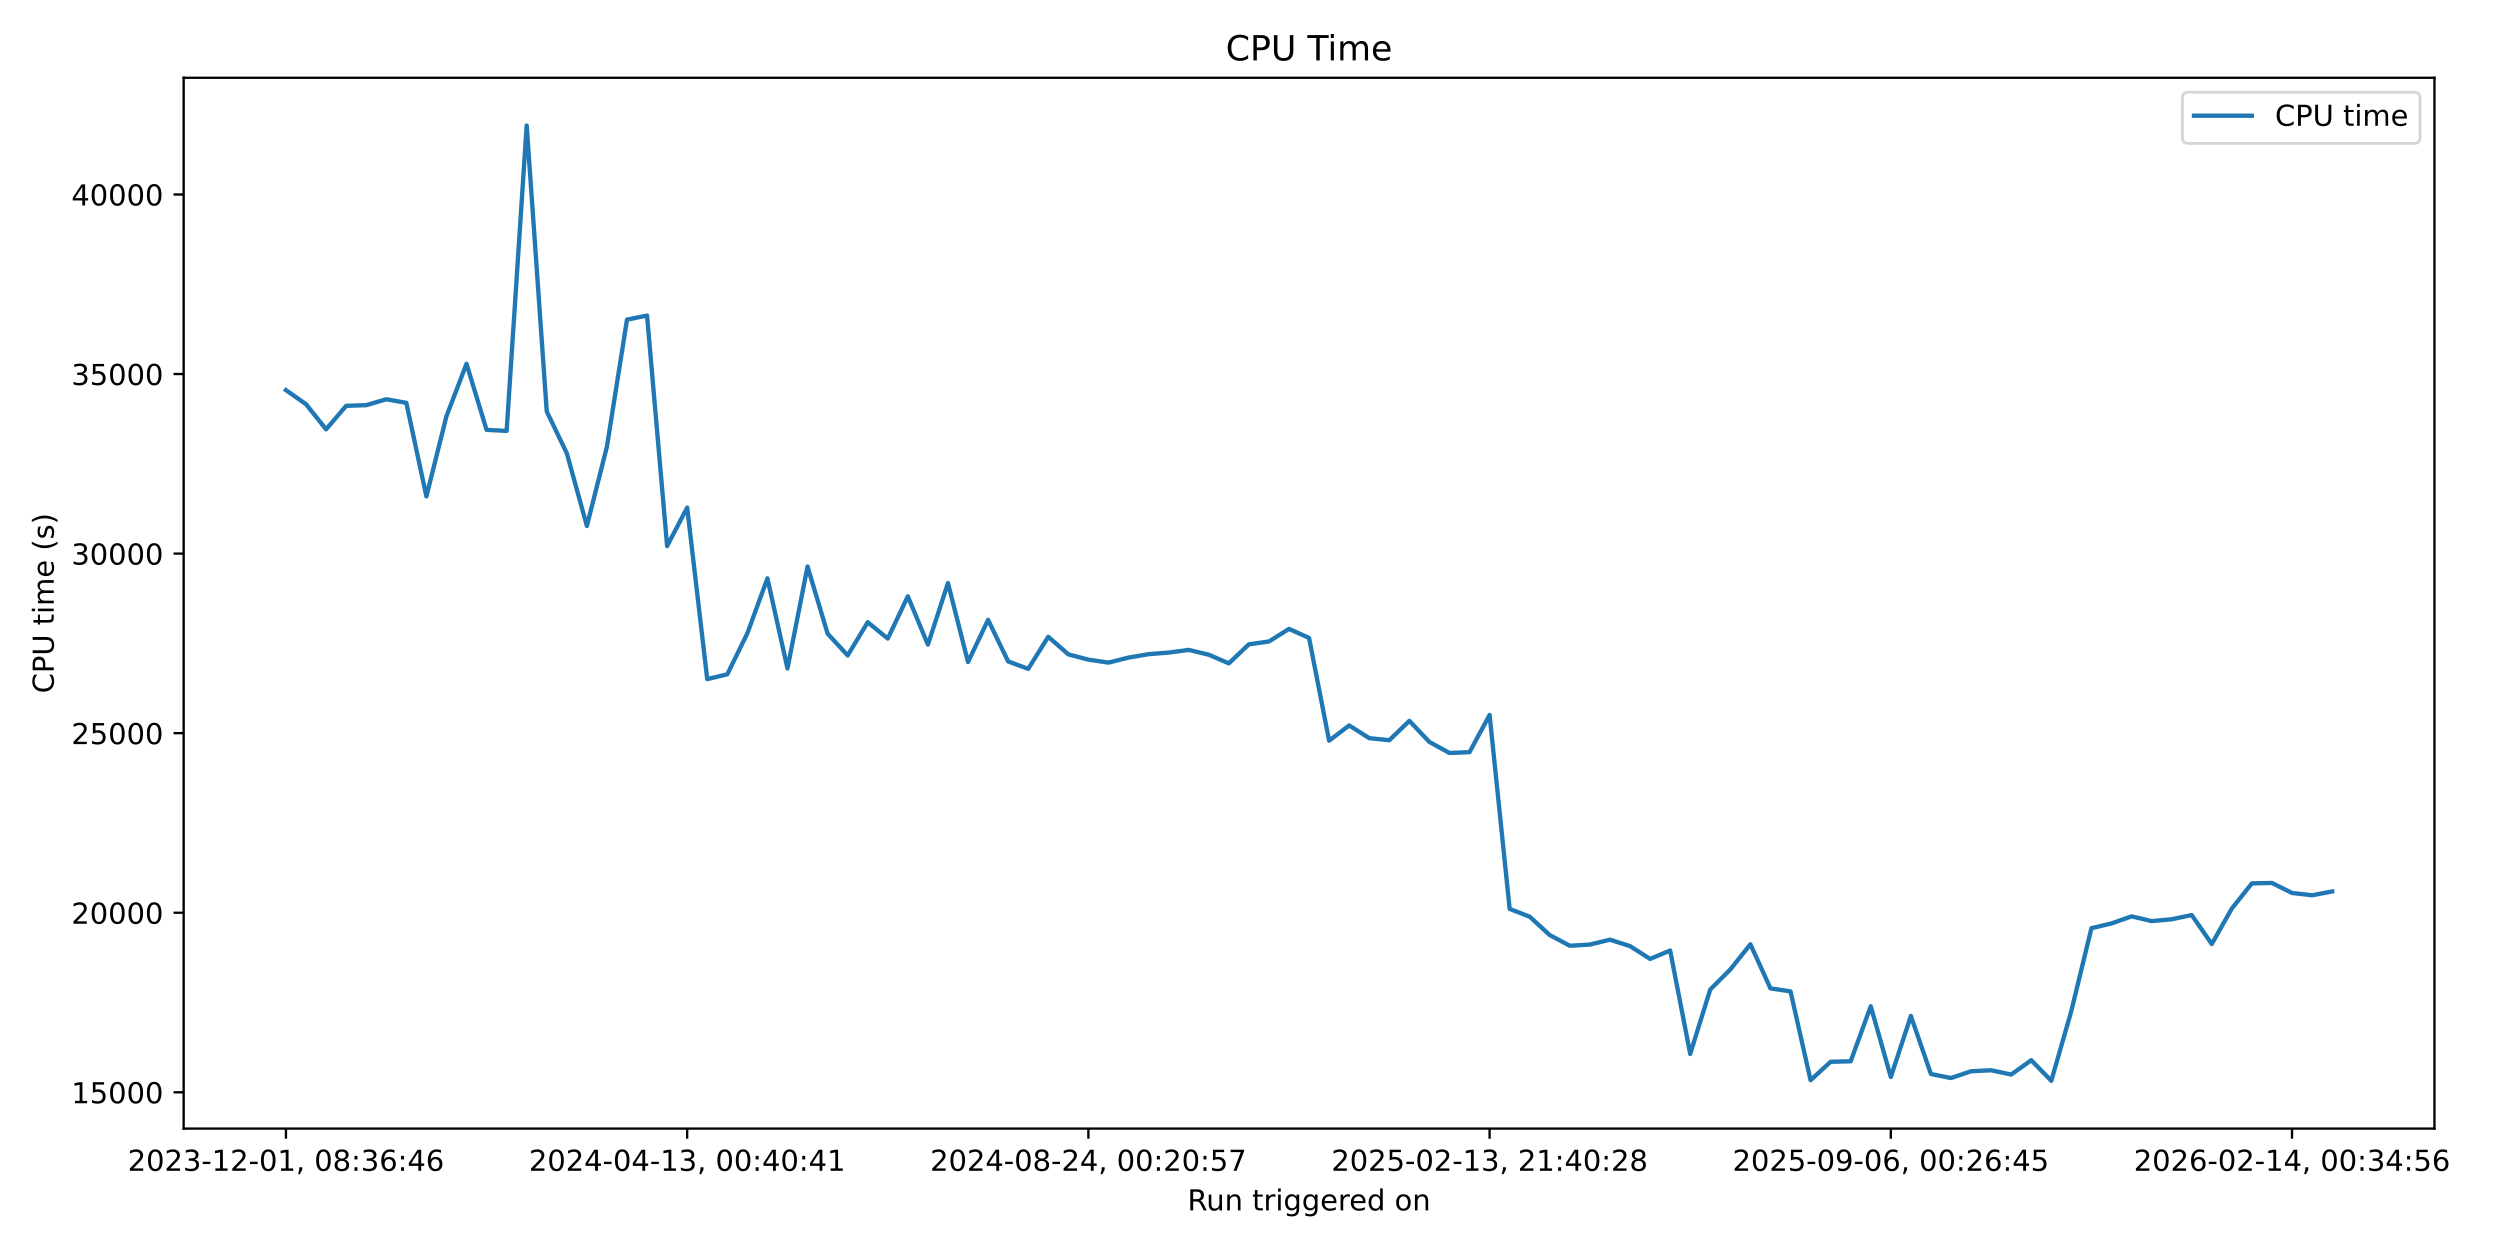
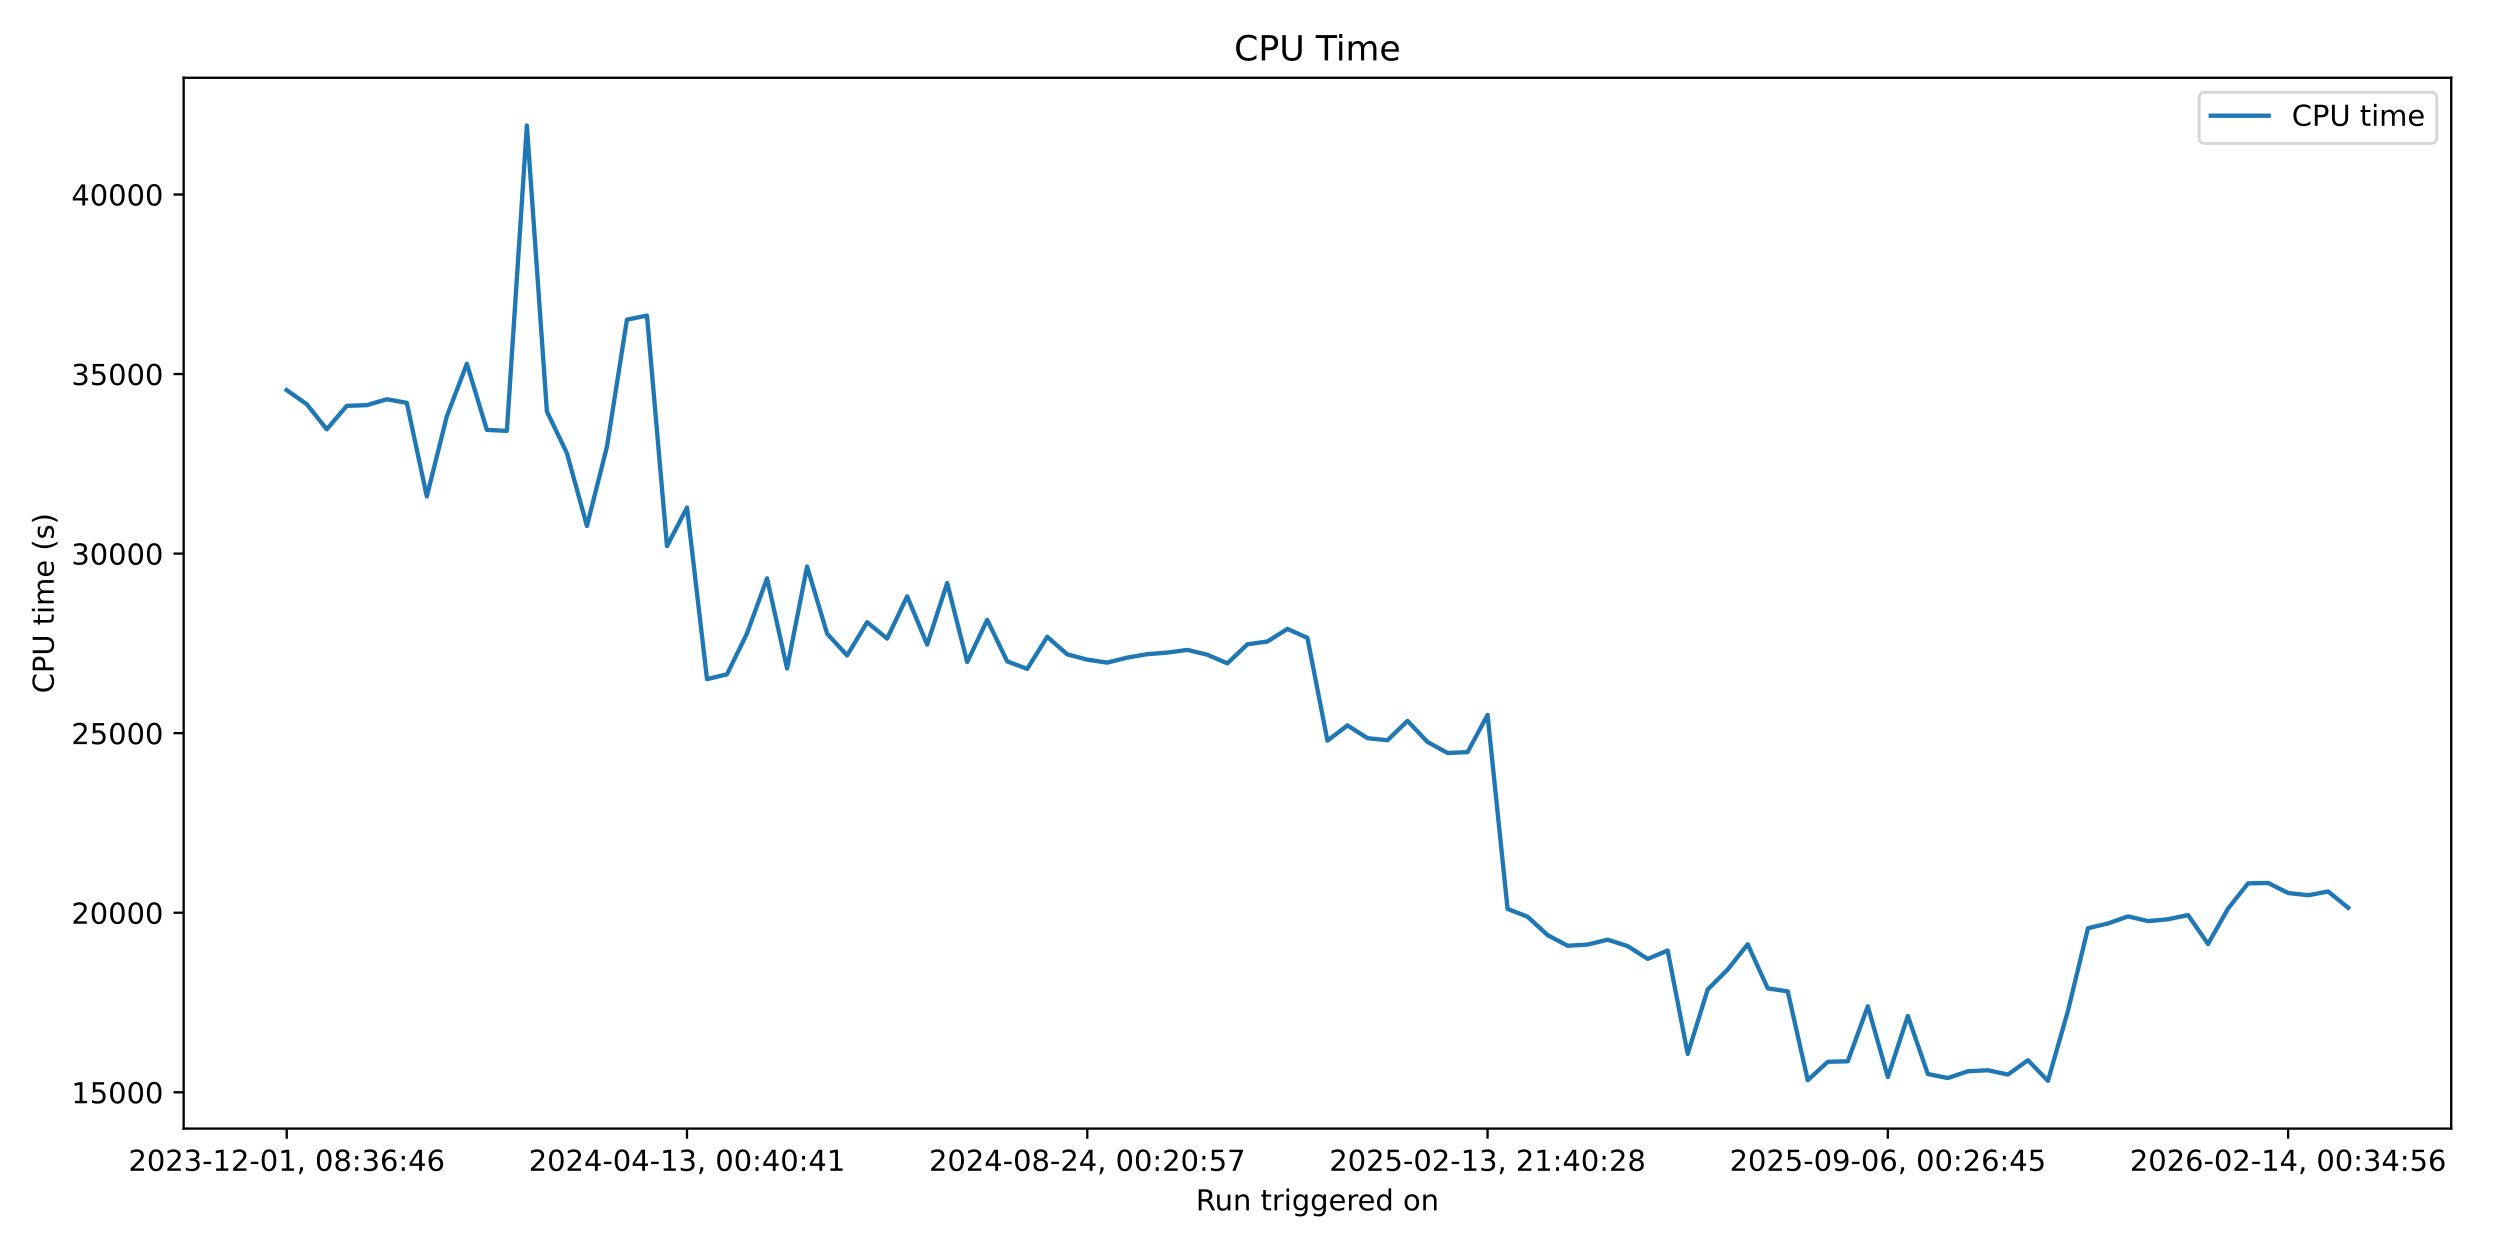
<svg xmlns="http://www.w3.org/2000/svg" xmlns:xlink="http://www.w3.org/1999/xlink" width="864pt" height="432pt" viewBox="0 0 864 432" version="1.1">
  <defs>
    <style type="text/css">*{stroke-linejoin: round; stroke-linecap: butt}</style>
  </defs>
  <g id="figure_1">
    <g id="patch_1">
      <path d="M 0 432  L 864 432  L 864 0  L 0 0  z " style="fill: #ffffff" />
    </g>
    <g id="axes_1">
      <g id="patch_2">
-         <path d="M 63.47 390.04  L 841.347 390.04  L 841.347 26.88  L 63.47 26.88  z " style="fill: #ffffff" />
+         <path d="M 63.47 390.04  L 847.141 390.04  L 847.141 26.88  L 63.47 26.88  z " style="fill: #ffffff" />
      </g>
      <g id="matplotlib.axis_1">
        <g id="xtick_1">
          <g id="line2d_1">
            <defs>
-               <path id="m82363aaa06" d="M 0 0  L 0 3.5  " style="stroke: #000000; stroke-width: 0.8" />
+               <path id="m4ea65f5bb1" d="M 0 0  L 0 3.5  " style="stroke: #000000; stroke-width: 0.8" />
            </defs>
            <g>
-               <use xlink:href="#m82363aaa06" x="98.828" y="390.04" style="stroke: #000000; stroke-width: 0.8" />
+               <use xlink:href="#m4ea65f5bb1" x="99.091" y="390.04" style="stroke: #000000; stroke-width: 0.8" />
            </g>
          </g>
          <g id="text_1">
-             <g transform="translate(44.13587 404.6384) scale(0.1 -0.1)">
+             <g transform="translate(44.39923 404.6384) scale(0.1 -0.1)">
              <defs>
                <path id="DejaVuSans-32" d="M 1228 531  L 3431 531  L 3431 0  L 469 0  L 469 531  Q 828 903 1448 1529  Q 2069 2156 2228 2338  Q 2531 2678 2651 2914  Q 2772 3150 2772 3378  Q 2772 3750 2511 3984  Q 2250 4219 1831 4219  Q 1534 4219 1204 4116  Q 875 4013 500 3803  L 500 4441  Q 881 4594 1212 4672  Q 1544 4750 1819 4750  Q 2544 4750 2975 4387  Q 3406 4025 3406 3419  Q 3406 3131 3298 2873  Q 3191 2616 2906 2266  Q 2828 2175 2409 1742  Q 1991 1309 1228 531  z " transform="scale(0.015625)" />
                <path id="DejaVuSans-30" d="M 2034 4250  Q 1547 4250 1301 3770  Q 1056 3291 1056 2328  Q 1056 1369 1301 889  Q 1547 409 2034 409  Q 2525 409 2770 889  Q 3016 1369 3016 2328  Q 3016 3291 2770 3770  Q 2525 4250 2034 4250  z M 2034 4750  Q 2819 4750 3233 4129  Q 3647 3509 3647 2328  Q 3647 1150 3233 529  Q 2819 -91 2034 -91  Q 1250 -91 836 529  Q 422 1150 422 2328  Q 422 3509 836 4129  Q 1250 4750 2034 4750  z " transform="scale(0.015625)" />
                <path id="DejaVuSans-33" d="M 2597 2516  Q 3050 2419 3304 2112  Q 3559 1806 3559 1356  Q 3559 666 3084 287  Q 2609 -91 1734 -91  Q 1441 -91 1130 -33  Q 819 25 488 141  L 488 750  Q 750 597 1062 519  Q 1375 441 1716 441  Q 2309 441 2620 675  Q 2931 909 2931 1356  Q 2931 1769 2642 2001  Q 2353 2234 1838 2234  L 1294 2234  L 1294 2753  L 1863 2753  Q 2328 2753 2575 2939  Q 2822 3125 2822 3475  Q 2822 3834 2567 4026  Q 2313 4219 1838 4219  Q 1578 4219 1281 4162  Q 984 4106 628 3988  L 628 4550  Q 988 4650 1302 4700  Q 1616 4750 1894 4750  Q 2613 4750 3031 4423  Q 3450 4097 3450 3541  Q 3450 3153 3228 2886  Q 3006 2619 2597 2516  z " transform="scale(0.015625)" />
                <path id="DejaVuSans-2d" d="M 313 2009  L 1997 2009  L 1997 1497  L 313 1497  L 313 2009  z " transform="scale(0.015625)" />
                <path id="DejaVuSans-31" d="M 794 531  L 1825 531  L 1825 4091  L 703 3866  L 703 4441  L 1819 4666  L 2450 4666  L 2450 531  L 3481 531  L 3481 0  L 794 0  L 794 531  z " transform="scale(0.015625)" />
                <path id="DejaVuSans-2c" d="M 750 794  L 1409 794  L 1409 256  L 897 -744  L 494 -744  L 750 256  L 750 794  z " transform="scale(0.015625)" />
                <path id="DejaVuSans-20" transform="scale(0.015625)" />
                <path id="DejaVuSans-38" d="M 2034 2216  Q 1584 2216 1326 1975  Q 1069 1734 1069 1313  Q 1069 891 1326 650  Q 1584 409 2034 409  Q 2484 409 2743 651  Q 3003 894 3003 1313  Q 3003 1734 2745 1975  Q 2488 2216 2034 2216  z M 1403 2484  Q 997 2584 770 2862  Q 544 3141 544 3541  Q 544 4100 942 4425  Q 1341 4750 2034 4750  Q 2731 4750 3128 4425  Q 3525 4100 3525 3541  Q 3525 3141 3298 2862  Q 3072 2584 2669 2484  Q 3125 2378 3379 2068  Q 3634 1759 3634 1313  Q 3634 634 3220 271  Q 2806 -91 2034 -91  Q 1263 -91 848 271  Q 434 634 434 1313  Q 434 1759 690 2068  Q 947 2378 1403 2484  z M 1172 3481  Q 1172 3119 1398 2916  Q 1625 2713 2034 2713  Q 2441 2713 2670 2916  Q 2900 3119 2900 3481  Q 2900 3844 2670 4047  Q 2441 4250 2034 4250  Q 1625 4250 1398 4047  Q 1172 3844 1172 3481  z " transform="scale(0.015625)" />
                <path id="DejaVuSans-3a" d="M 750 794  L 1409 794  L 1409 0  L 750 0  L 750 794  z M 750 3309  L 1409 3309  L 1409 2516  L 750 2516  L 750 3309  z " transform="scale(0.015625)" />
                <path id="DejaVuSans-36" d="M 2113 2584  Q 1688 2584 1439 2293  Q 1191 2003 1191 1497  Q 1191 994 1439 701  Q 1688 409 2113 409  Q 2538 409 2786 701  Q 3034 994 3034 1497  Q 3034 2003 2786 2293  Q 2538 2584 2113 2584  z M 3366 4563  L 3366 3988  Q 3128 4100 2886 4159  Q 2644 4219 2406 4219  Q 1781 4219 1451 3797  Q 1122 3375 1075 2522  Q 1259 2794 1537 2939  Q 1816 3084 2150 3084  Q 2853 3084 3261 2657  Q 3669 2231 3669 1497  Q 3669 778 3244 343  Q 2819 -91 2113 -91  Q 1303 -91 875 529  Q 447 1150 447 2328  Q 447 3434 972 4092  Q 1497 4750 2381 4750  Q 2619 4750 2861 4703  Q 3103 4656 3366 4563  z " transform="scale(0.015625)" />
                <path id="DejaVuSans-34" d="M 2419 4116  L 825 1625  L 2419 1625  L 2419 4116  z M 2253 4666  L 3047 4666  L 3047 1625  L 3713 1625  L 3713 1100  L 3047 1100  L 3047 0  L 2419 0  L 2419 1100  L 313 1100  L 313 1709  L 2253 4666  z " transform="scale(0.015625)" />
              </defs>
              <use xlink:href="#DejaVuSans-32" />
              <use xlink:href="#DejaVuSans-30" transform="translate(63.62305 0)" />
              <use xlink:href="#DejaVuSans-32" transform="translate(127.2461 0)" />
              <use xlink:href="#DejaVuSans-33" transform="translate(190.8691 0)" />
              <use xlink:href="#DejaVuSans-2d" transform="translate(254.4922 0)" />
              <use xlink:href="#DejaVuSans-31" transform="translate(290.5762 0)" />
              <use xlink:href="#DejaVuSans-32" transform="translate(354.1992 0)" />
              <use xlink:href="#DejaVuSans-2d" transform="translate(417.8223 0)" />
              <use xlink:href="#DejaVuSans-30" transform="translate(453.9062 0)" />
              <use xlink:href="#DejaVuSans-31" transform="translate(517.5293 0)" />
              <use xlink:href="#DejaVuSans-2c" transform="translate(581.1523 0)" />
              <use xlink:href="#DejaVuSans-20" transform="translate(612.9395 0)" />
              <use xlink:href="#DejaVuSans-30" transform="translate(644.7266 0)" />
              <use xlink:href="#DejaVuSans-38" transform="translate(708.3496 0)" />
              <use xlink:href="#DejaVuSans-3a" transform="translate(771.9727 0)" />
              <use xlink:href="#DejaVuSans-33" transform="translate(805.6641 0)" />
              <use xlink:href="#DejaVuSans-36" transform="translate(869.2871 0)" />
              <use xlink:href="#DejaVuSans-3a" transform="translate(932.9102 0)" />
              <use xlink:href="#DejaVuSans-34" transform="translate(966.6016 0)" />
              <use xlink:href="#DejaVuSans-36" transform="translate(1030.225 0)" />
            </g>
          </g>
        </g>
        <g id="xtick_2">
          <g id="line2d_2">
            <g>
-               <use xlink:href="#m82363aaa06" x="237.487" y="390.04" style="stroke: #000000; stroke-width: 0.8" />
+               <use xlink:href="#m4ea65f5bb1" x="237.427" y="390.04" style="stroke: #000000; stroke-width: 0.8" />
            </g>
          </g>
          <g id="text_2">
-             <g transform="translate(182.7949 404.6384) scale(0.1 -0.1)">
+             <g transform="translate(182.7349 404.6384) scale(0.1 -0.1)">
              <use xlink:href="#DejaVuSans-32" />
              <use xlink:href="#DejaVuSans-30" transform="translate(63.62305 0)" />
              <use xlink:href="#DejaVuSans-32" transform="translate(127.2461 0)" />
              <use xlink:href="#DejaVuSans-34" transform="translate(190.8691 0)" />
              <use xlink:href="#DejaVuSans-2d" transform="translate(254.4922 0)" />
              <use xlink:href="#DejaVuSans-30" transform="translate(290.5762 0)" />
              <use xlink:href="#DejaVuSans-34" transform="translate(354.1992 0)" />
              <use xlink:href="#DejaVuSans-2d" transform="translate(417.8223 0)" />
              <use xlink:href="#DejaVuSans-31" transform="translate(453.9062 0)" />
              <use xlink:href="#DejaVuSans-33" transform="translate(517.5293 0)" />
              <use xlink:href="#DejaVuSans-2c" transform="translate(581.1523 0)" />
              <use xlink:href="#DejaVuSans-20" transform="translate(612.9395 0)" />
              <use xlink:href="#DejaVuSans-30" transform="translate(644.7266 0)" />
              <use xlink:href="#DejaVuSans-30" transform="translate(708.3496 0)" />
              <use xlink:href="#DejaVuSans-3a" transform="translate(771.9727 0)" />
              <use xlink:href="#DejaVuSans-34" transform="translate(805.6641 0)" />
              <use xlink:href="#DejaVuSans-30" transform="translate(869.2871 0)" />
              <use xlink:href="#DejaVuSans-3a" transform="translate(932.9102 0)" />
              <use xlink:href="#DejaVuSans-34" transform="translate(966.6016 0)" />
              <use xlink:href="#DejaVuSans-31" transform="translate(1030.225 0)" />
            </g>
          </g>
        </g>
        <g id="xtick_3">
          <g id="line2d_3">
            <g>
-               <use xlink:href="#m82363aaa06" x="376.146" y="390.04" style="stroke: #000000; stroke-width: 0.8" />
+               <use xlink:href="#m4ea65f5bb1" x="375.763" y="390.04" style="stroke: #000000; stroke-width: 0.8" />
            </g>
          </g>
          <g id="text_3">
-             <g transform="translate(321.4539 404.6384) scale(0.1 -0.1)">
+             <g transform="translate(321.0705 404.6384) scale(0.1 -0.1)">
              <defs>
                <path id="DejaVuSans-35" d="M 691 4666  L 3169 4666  L 3169 4134  L 1269 4134  L 1269 2991  Q 1406 3038 1543 3061  Q 1681 3084 1819 3084  Q 2600 3084 3056 2656  Q 3513 2228 3513 1497  Q 3513 744 3044 326  Q 2575 -91 1722 -91  Q 1428 -91 1123 -41  Q 819 9 494 109  L 494 744  Q 775 591 1075 516  Q 1375 441 1709 441  Q 2250 441 2565 725  Q 2881 1009 2881 1497  Q 2881 1984 2565 2268  Q 2250 2553 1709 2553  Q 1456 2553 1204 2497  Q 953 2441 691 2322  L 691 4666  z " transform="scale(0.015625)" />
                <path id="DejaVuSans-37" d="M 525 4666  L 3525 4666  L 3525 4397  L 1831 0  L 1172 0  L 2766 4134  L 525 4134  L 525 4666  z " transform="scale(0.015625)" />
              </defs>
              <use xlink:href="#DejaVuSans-32" />
              <use xlink:href="#DejaVuSans-30" transform="translate(63.62305 0)" />
              <use xlink:href="#DejaVuSans-32" transform="translate(127.2461 0)" />
              <use xlink:href="#DejaVuSans-34" transform="translate(190.8691 0)" />
              <use xlink:href="#DejaVuSans-2d" transform="translate(254.4922 0)" />
              <use xlink:href="#DejaVuSans-30" transform="translate(290.5762 0)" />
              <use xlink:href="#DejaVuSans-38" transform="translate(354.1992 0)" />
              <use xlink:href="#DejaVuSans-2d" transform="translate(417.8223 0)" />
              <use xlink:href="#DejaVuSans-32" transform="translate(453.9062 0)" />
              <use xlink:href="#DejaVuSans-34" transform="translate(517.5293 0)" />
              <use xlink:href="#DejaVuSans-2c" transform="translate(581.1523 0)" />
              <use xlink:href="#DejaVuSans-20" transform="translate(612.9395 0)" />
              <use xlink:href="#DejaVuSans-30" transform="translate(644.7266 0)" />
              <use xlink:href="#DejaVuSans-30" transform="translate(708.3496 0)" />
              <use xlink:href="#DejaVuSans-3a" transform="translate(771.9727 0)" />
              <use xlink:href="#DejaVuSans-32" transform="translate(805.6641 0)" />
              <use xlink:href="#DejaVuSans-30" transform="translate(869.2871 0)" />
              <use xlink:href="#DejaVuSans-3a" transform="translate(932.9102 0)" />
              <use xlink:href="#DejaVuSans-35" transform="translate(966.6016 0)" />
              <use xlink:href="#DejaVuSans-37" transform="translate(1030.225 0)" />
            </g>
          </g>
        </g>
        <g id="xtick_4">
          <g id="line2d_4">
            <g>
-               <use xlink:href="#m82363aaa06" x="514.805" y="390.04" style="stroke: #000000; stroke-width: 0.8" />
+               <use xlink:href="#m4ea65f5bb1" x="514.098" y="390.04" style="stroke: #000000; stroke-width: 0.8" />
            </g>
          </g>
          <g id="text_4">
-             <g transform="translate(460.113 404.6384) scale(0.1 -0.1)">
+             <g transform="translate(459.4061 404.6384) scale(0.1 -0.1)">
              <use xlink:href="#DejaVuSans-32" />
              <use xlink:href="#DejaVuSans-30" transform="translate(63.62305 0)" />
              <use xlink:href="#DejaVuSans-32" transform="translate(127.2461 0)" />
              <use xlink:href="#DejaVuSans-35" transform="translate(190.8691 0)" />
              <use xlink:href="#DejaVuSans-2d" transform="translate(254.4922 0)" />
              <use xlink:href="#DejaVuSans-30" transform="translate(290.5762 0)" />
              <use xlink:href="#DejaVuSans-32" transform="translate(354.1992 0)" />
              <use xlink:href="#DejaVuSans-2d" transform="translate(417.8223 0)" />
              <use xlink:href="#DejaVuSans-31" transform="translate(453.9062 0)" />
              <use xlink:href="#DejaVuSans-33" transform="translate(517.5293 0)" />
              <use xlink:href="#DejaVuSans-2c" transform="translate(581.1523 0)" />
              <use xlink:href="#DejaVuSans-20" transform="translate(612.9395 0)" />
              <use xlink:href="#DejaVuSans-32" transform="translate(644.7266 0)" />
              <use xlink:href="#DejaVuSans-31" transform="translate(708.3496 0)" />
              <use xlink:href="#DejaVuSans-3a" transform="translate(771.9727 0)" />
              <use xlink:href="#DejaVuSans-34" transform="translate(805.6641 0)" />
              <use xlink:href="#DejaVuSans-30" transform="translate(869.2871 0)" />
              <use xlink:href="#DejaVuSans-3a" transform="translate(932.9102 0)" />
              <use xlink:href="#DejaVuSans-32" transform="translate(966.6016 0)" />
              <use xlink:href="#DejaVuSans-38" transform="translate(1030.225 0)" />
            </g>
          </g>
        </g>
        <g id="xtick_5">
          <g id="line2d_5">
            <g>
-               <use xlink:href="#m82363aaa06" x="653.464" y="390.04" style="stroke: #000000; stroke-width: 0.8" />
+               <use xlink:href="#m4ea65f5bb1" x="652.434" y="390.04" style="stroke: #000000; stroke-width: 0.8" />
            </g>
          </g>
          <g id="text_5">
-             <g transform="translate(598.772 404.6384) scale(0.1 -0.1)">
+             <g transform="translate(597.7417 404.6384) scale(0.1 -0.1)">
              <defs>
                <path id="DejaVuSans-39" d="M 703 97  L 703 672  Q 941 559 1184 500  Q 1428 441 1663 441  Q 2288 441 2617 861  Q 2947 1281 2994 2138  Q 2813 1869 2534 1725  Q 2256 1581 1919 1581  Q 1219 1581 811 2004  Q 403 2428 403 3163  Q 403 3881 828 4315  Q 1253 4750 1959 4750  Q 2769 4750 3195 4129  Q 3622 3509 3622 2328  Q 3622 1225 3098 567  Q 2575 -91 1691 -91  Q 1453 -91 1209 -44  Q 966 3 703 97  z M 1959 2075  Q 2384 2075 2632 2365  Q 2881 2656 2881 3163  Q 2881 3666 2632 3958  Q 2384 4250 1959 4250  Q 1534 4250 1286 3958  Q 1038 3666 1038 3163  Q 1038 2656 1286 2365  Q 1534 2075 1959 2075  z " transform="scale(0.015625)" />
              </defs>
              <use xlink:href="#DejaVuSans-32" />
              <use xlink:href="#DejaVuSans-30" transform="translate(63.62305 0)" />
              <use xlink:href="#DejaVuSans-32" transform="translate(127.2461 0)" />
              <use xlink:href="#DejaVuSans-35" transform="translate(190.8691 0)" />
              <use xlink:href="#DejaVuSans-2d" transform="translate(254.4922 0)" />
              <use xlink:href="#DejaVuSans-30" transform="translate(290.5762 0)" />
              <use xlink:href="#DejaVuSans-39" transform="translate(354.1992 0)" />
              <use xlink:href="#DejaVuSans-2d" transform="translate(417.8223 0)" />
              <use xlink:href="#DejaVuSans-30" transform="translate(453.9062 0)" />
              <use xlink:href="#DejaVuSans-36" transform="translate(517.5293 0)" />
              <use xlink:href="#DejaVuSans-2c" transform="translate(581.1523 0)" />
              <use xlink:href="#DejaVuSans-20" transform="translate(612.9395 0)" />
              <use xlink:href="#DejaVuSans-30" transform="translate(644.7266 0)" />
              <use xlink:href="#DejaVuSans-30" transform="translate(708.3496 0)" />
              <use xlink:href="#DejaVuSans-3a" transform="translate(771.9727 0)" />
              <use xlink:href="#DejaVuSans-32" transform="translate(805.6641 0)" />
              <use xlink:href="#DejaVuSans-36" transform="translate(869.2871 0)" />
              <use xlink:href="#DejaVuSans-3a" transform="translate(932.9102 0)" />
              <use xlink:href="#DejaVuSans-34" transform="translate(966.6016 0)" />
              <use xlink:href="#DejaVuSans-35" transform="translate(1030.225 0)" />
            </g>
          </g>
        </g>
        <g id="xtick_6">
          <g id="line2d_6">
            <g>
-               <use xlink:href="#m82363aaa06" x="792.123" y="390.04" style="stroke: #000000; stroke-width: 0.8" />
+               <use xlink:href="#m4ea65f5bb1" x="790.77" y="390.04" style="stroke: #000000; stroke-width: 0.8" />
            </g>
          </g>
          <g id="text_6">
-             <g transform="translate(737.431 404.6384) scale(0.1 -0.1)">
+             <g transform="translate(736.0773 404.6384) scale(0.1 -0.1)">
              <use xlink:href="#DejaVuSans-32" />
              <use xlink:href="#DejaVuSans-30" transform="translate(63.62305 0)" />
              <use xlink:href="#DejaVuSans-32" transform="translate(127.2461 0)" />
              <use xlink:href="#DejaVuSans-36" transform="translate(190.8691 0)" />
              <use xlink:href="#DejaVuSans-2d" transform="translate(254.4922 0)" />
              <use xlink:href="#DejaVuSans-30" transform="translate(290.5762 0)" />
              <use xlink:href="#DejaVuSans-32" transform="translate(354.1992 0)" />
              <use xlink:href="#DejaVuSans-2d" transform="translate(417.8223 0)" />
              <use xlink:href="#DejaVuSans-31" transform="translate(453.9062 0)" />
              <use xlink:href="#DejaVuSans-34" transform="translate(517.5293 0)" />
              <use xlink:href="#DejaVuSans-2c" transform="translate(581.1523 0)" />
              <use xlink:href="#DejaVuSans-20" transform="translate(612.9395 0)" />
              <use xlink:href="#DejaVuSans-30" transform="translate(644.7266 0)" />
              <use xlink:href="#DejaVuSans-30" transform="translate(708.3496 0)" />
              <use xlink:href="#DejaVuSans-3a" transform="translate(771.9727 0)" />
              <use xlink:href="#DejaVuSans-33" transform="translate(805.6641 0)" />
              <use xlink:href="#DejaVuSans-34" transform="translate(869.2871 0)" />
              <use xlink:href="#DejaVuSans-3a" transform="translate(932.9102 0)" />
              <use xlink:href="#DejaVuSans-35" transform="translate(966.6016 0)" />
              <use xlink:href="#DejaVuSans-36" transform="translate(1030.225 0)" />
            </g>
          </g>
        </g>
        <g id="text_7">
-           <g transform="translate(410.3922 418.3166) scale(0.1 -0.1)">
+           <g transform="translate(413.2892 418.3166) scale(0.1 -0.1)">
            <defs>
              <path id="DejaVuSans-52" d="M 2841 2188  Q 3044 2119 3236 1894  Q 3428 1669 3622 1275  L 4263 0  L 3584 0  L 2988 1197  Q 2756 1666 2539 1819  Q 2322 1972 1947 1972  L 1259 1972  L 1259 0  L 628 0  L 628 4666  L 2053 4666  Q 2853 4666 3247 4331  Q 3641 3997 3641 3322  Q 3641 2881 3436 2590  Q 3231 2300 2841 2188  z M 1259 4147  L 1259 2491  L 2053 2491  Q 2509 2491 2742 2702  Q 2975 2913 2975 3322  Q 2975 3731 2742 3939  Q 2509 4147 2053 4147  L 1259 4147  z " transform="scale(0.015625)" />
              <path id="DejaVuSans-75" d="M 544 1381  L 544 3500  L 1119 3500  L 1119 1403  Q 1119 906 1312 657  Q 1506 409 1894 409  Q 2359 409 2629 706  Q 2900 1003 2900 1516  L 2900 3500  L 3475 3500  L 3475 0  L 2900 0  L 2900 538  Q 2691 219 2414 64  Q 2138 -91 1772 -91  Q 1169 -91 856 284  Q 544 659 544 1381  z M 1991 3584  L 1991 3584  z " transform="scale(0.015625)" />
              <path id="DejaVuSans-6e" d="M 3513 2113  L 3513 0  L 2938 0  L 2938 2094  Q 2938 2591 2744 2837  Q 2550 3084 2163 3084  Q 1697 3084 1428 2787  Q 1159 2491 1159 1978  L 1159 0  L 581 0  L 581 3500  L 1159 3500  L 1159 2956  Q 1366 3272 1645 3428  Q 1925 3584 2291 3584  Q 2894 3584 3203 3211  Q 3513 2838 3513 2113  z " transform="scale(0.015625)" />
              <path id="DejaVuSans-74" d="M 1172 4494  L 1172 3500  L 2356 3500  L 2356 3053  L 1172 3053  L 1172 1153  Q 1172 725 1289 603  Q 1406 481 1766 481  L 2356 481  L 2356 0  L 1766 0  Q 1100 0 847 248  Q 594 497 594 1153  L 594 3053  L 172 3053  L 172 3500  L 594 3500  L 594 4494  L 1172 4494  z " transform="scale(0.015625)" />
              <path id="DejaVuSans-72" d="M 2631 2963  Q 2534 3019 2420 3045  Q 2306 3072 2169 3072  Q 1681 3072 1420 2755  Q 1159 2438 1159 1844  L 1159 0  L 581 0  L 581 3500  L 1159 3500  L 1159 2956  Q 1341 3275 1631 3429  Q 1922 3584 2338 3584  Q 2397 3584 2469 3576  Q 2541 3569 2628 3553  L 2631 2963  z " transform="scale(0.015625)" />
              <path id="DejaVuSans-69" d="M 603 3500  L 1178 3500  L 1178 0  L 603 0  L 603 3500  z M 603 4863  L 1178 4863  L 1178 4134  L 603 4134  L 603 4863  z " transform="scale(0.015625)" />
              <path id="DejaVuSans-67" d="M 2906 1791  Q 2906 2416 2648 2759  Q 2391 3103 1925 3103  Q 1463 3103 1205 2759  Q 947 2416 947 1791  Q 947 1169 1205 825  Q 1463 481 1925 481  Q 2391 481 2648 825  Q 2906 1169 2906 1791  z M 3481 434  Q 3481 -459 3084 -895  Q 2688 -1331 1869 -1331  Q 1566 -1331 1297 -1286  Q 1028 -1241 775 -1147  L 775 -588  Q 1028 -725 1275 -790  Q 1522 -856 1778 -856  Q 2344 -856 2625 -561  Q 2906 -266 2906 331  L 2906 616  Q 2728 306 2450 153  Q 2172 0 1784 0  Q 1141 0 747 490  Q 353 981 353 1791  Q 353 2603 747 3093  Q 1141 3584 1784 3584  Q 2172 3584 2450 3431  Q 2728 3278 2906 2969  L 2906 3500  L 3481 3500  L 3481 434  z " transform="scale(0.015625)" />
              <path id="DejaVuSans-65" d="M 3597 1894  L 3597 1613  L 953 1613  Q 991 1019 1311 708  Q 1631 397 2203 397  Q 2534 397 2845 478  Q 3156 559 3463 722  L 3463 178  Q 3153 47 2828 -22  Q 2503 -91 2169 -91  Q 1331 -91 842 396  Q 353 884 353 1716  Q 353 2575 817 3079  Q 1281 3584 2069 3584  Q 2775 3584 3186 3129  Q 3597 2675 3597 1894  z M 3022 2063  Q 3016 2534 2758 2815  Q 2500 3097 2075 3097  Q 1594 3097 1305 2825  Q 1016 2553 972 2059  L 3022 2063  z " transform="scale(0.015625)" />
              <path id="DejaVuSans-64" d="M 2906 2969  L 2906 4863  L 3481 4863  L 3481 0  L 2906 0  L 2906 525  Q 2725 213 2448 61  Q 2172 -91 1784 -91  Q 1150 -91 751 415  Q 353 922 353 1747  Q 353 2572 751 3078  Q 1150 3584 1784 3584  Q 2172 3584 2448 3432  Q 2725 3281 2906 2969  z M 947 1747  Q 947 1113 1208 752  Q 1469 391 1925 391  Q 2381 391 2643 752  Q 2906 1113 2906 1747  Q 2906 2381 2643 2742  Q 2381 3103 1925 3103  Q 1469 3103 1208 2742  Q 947 2381 947 1747  z " transform="scale(0.015625)" />
              <path id="DejaVuSans-6f" d="M 1959 3097  Q 1497 3097 1228 2736  Q 959 2375 959 1747  Q 959 1119 1226 758  Q 1494 397 1959 397  Q 2419 397 2687 759  Q 2956 1122 2956 1747  Q 2956 2369 2687 2733  Q 2419 3097 1959 3097  z M 1959 3584  Q 2709 3584 3137 3096  Q 3566 2609 3566 1747  Q 3566 888 3137 398  Q 2709 -91 1959 -91  Q 1206 -91 779 398  Q 353 888 353 1747  Q 353 2609 779 3096  Q 1206 3584 1959 3584  z " transform="scale(0.015625)" />
            </defs>
            <use xlink:href="#DejaVuSans-52" />
            <use xlink:href="#DejaVuSans-75" transform="translate(64.98242 0)" />
            <use xlink:href="#DejaVuSans-6e" transform="translate(128.3613 0)" />
            <use xlink:href="#DejaVuSans-20" transform="translate(191.7402 0)" />
            <use xlink:href="#DejaVuSans-74" transform="translate(223.5273 0)" />
            <use xlink:href="#DejaVuSans-72" transform="translate(262.7363 0)" />
            <use xlink:href="#DejaVuSans-69" transform="translate(303.8496 0)" />
            <use xlink:href="#DejaVuSans-67" transform="translate(331.6328 0)" />
            <use xlink:href="#DejaVuSans-67" transform="translate(395.1094 0)" />
            <use xlink:href="#DejaVuSans-65" transform="translate(458.5859 0)" />
            <use xlink:href="#DejaVuSans-72" transform="translate(520.1094 0)" />
            <use xlink:href="#DejaVuSans-65" transform="translate(558.9727 0)" />
            <use xlink:href="#DejaVuSans-64" transform="translate(620.4961 0)" />
            <use xlink:href="#DejaVuSans-20" transform="translate(683.9727 0)" />
            <use xlink:href="#DejaVuSans-6f" transform="translate(715.7598 0)" />
            <use xlink:href="#DejaVuSans-6e" transform="translate(776.9414 0)" />
          </g>
        </g>
      </g>
      <g id="matplotlib.axis_2">
        <g id="ytick_1">
          <g id="line2d_7">
            <defs>
-               <path id="mb59b3aab37" d="M 0 0  L -3.5 0  " style="stroke: #000000; stroke-width: 0.8" />
+               <path id="m1f556aacea" d="M 0 0  L -3.5 0  " style="stroke: #000000; stroke-width: 0.8" />
            </defs>
            <g>
-               <use xlink:href="#mb59b3aab37" x="63.47" y="377.497" style="stroke: #000000; stroke-width: 0.8" />
+               <use xlink:href="#m1f556aacea" x="63.47" y="377.497" style="stroke: #000000; stroke-width: 0.8" />
            </g>
          </g>
          <g id="text_8">
            <g transform="translate(24.6575 381.2958) scale(0.1 -0.1)">
              <use xlink:href="#DejaVuSans-31" />
              <use xlink:href="#DejaVuSans-35" transform="translate(63.62305 0)" />
              <use xlink:href="#DejaVuSans-30" transform="translate(127.2461 0)" />
              <use xlink:href="#DejaVuSans-30" transform="translate(190.8691 0)" />
              <use xlink:href="#DejaVuSans-30" transform="translate(254.4922 0)" />
            </g>
          </g>
        </g>
        <g id="ytick_2">
          <g id="line2d_8">
            <g>
-               <use xlink:href="#mb59b3aab37" x="63.47" y="315.44" style="stroke: #000000; stroke-width: 0.8" />
+               <use xlink:href="#m1f556aacea" x="63.47" y="315.44" style="stroke: #000000; stroke-width: 0.8" />
            </g>
          </g>
          <g id="text_9">
            <g transform="translate(24.6575 319.2388) scale(0.1 -0.1)">
              <use xlink:href="#DejaVuSans-32" />
              <use xlink:href="#DejaVuSans-30" transform="translate(63.62305 0)" />
              <use xlink:href="#DejaVuSans-30" transform="translate(127.2461 0)" />
              <use xlink:href="#DejaVuSans-30" transform="translate(190.8691 0)" />
              <use xlink:href="#DejaVuSans-30" transform="translate(254.4922 0)" />
            </g>
          </g>
        </g>
        <g id="ytick_3">
          <g id="line2d_9">
            <g>
-               <use xlink:href="#mb59b3aab37" x="63.47" y="253.383" style="stroke: #000000; stroke-width: 0.8" />
+               <use xlink:href="#m1f556aacea" x="63.47" y="253.383" style="stroke: #000000; stroke-width: 0.8" />
            </g>
          </g>
          <g id="text_10">
            <g transform="translate(24.6575 257.1818) scale(0.1 -0.1)">
              <use xlink:href="#DejaVuSans-32" />
              <use xlink:href="#DejaVuSans-35" transform="translate(63.62305 0)" />
              <use xlink:href="#DejaVuSans-30" transform="translate(127.2461 0)" />
              <use xlink:href="#DejaVuSans-30" transform="translate(190.8691 0)" />
              <use xlink:href="#DejaVuSans-30" transform="translate(254.4922 0)" />
            </g>
          </g>
        </g>
        <g id="ytick_4">
          <g id="line2d_10">
            <g>
-               <use xlink:href="#mb59b3aab37" x="63.47" y="191.326" style="stroke: #000000; stroke-width: 0.8" />
+               <use xlink:href="#m1f556aacea" x="63.47" y="191.326" style="stroke: #000000; stroke-width: 0.8" />
            </g>
          </g>
          <g id="text_11">
            <g transform="translate(24.6575 195.1248) scale(0.1 -0.1)">
              <use xlink:href="#DejaVuSans-33" />
              <use xlink:href="#DejaVuSans-30" transform="translate(63.62305 0)" />
              <use xlink:href="#DejaVuSans-30" transform="translate(127.2461 0)" />
              <use xlink:href="#DejaVuSans-30" transform="translate(190.8691 0)" />
              <use xlink:href="#DejaVuSans-30" transform="translate(254.4922 0)" />
            </g>
          </g>
        </g>
        <g id="ytick_5">
          <g id="line2d_11">
            <g>
-               <use xlink:href="#mb59b3aab37" x="63.47" y="129.269" style="stroke: #000000; stroke-width: 0.8" />
+               <use xlink:href="#m1f556aacea" x="63.47" y="129.269" style="stroke: #000000; stroke-width: 0.8" />
            </g>
          </g>
          <g id="text_12">
            <g transform="translate(24.6575 133.0678) scale(0.1 -0.1)">
              <use xlink:href="#DejaVuSans-33" />
              <use xlink:href="#DejaVuSans-35" transform="translate(63.62305 0)" />
              <use xlink:href="#DejaVuSans-30" transform="translate(127.2461 0)" />
              <use xlink:href="#DejaVuSans-30" transform="translate(190.8691 0)" />
              <use xlink:href="#DejaVuSans-30" transform="translate(254.4922 0)" />
            </g>
          </g>
        </g>
        <g id="ytick_6">
          <g id="line2d_12">
            <g>
-               <use xlink:href="#mb59b3aab37" x="63.47" y="67.212" style="stroke: #000000; stroke-width: 0.8" />
+               <use xlink:href="#m1f556aacea" x="63.47" y="67.212" style="stroke: #000000; stroke-width: 0.8" />
            </g>
          </g>
          <g id="text_13">
            <g transform="translate(24.6575 71.01074) scale(0.1 -0.1)">
              <use xlink:href="#DejaVuSans-34" />
              <use xlink:href="#DejaVuSans-30" transform="translate(63.62305 0)" />
              <use xlink:href="#DejaVuSans-30" transform="translate(127.2461 0)" />
              <use xlink:href="#DejaVuSans-30" transform="translate(190.8691 0)" />
              <use xlink:href="#DejaVuSans-30" transform="translate(254.4922 0)" />
            </g>
          </g>
        </g>
        <g id="text_14">
          <g transform="translate(18.57781 239.6061) rotate(-90) scale(0.1 -0.1)">
            <defs>
              <path id="DejaVuSans-43" d="M 4122 4306  L 4122 3641  Q 3803 3938 3442 4084  Q 3081 4231 2675 4231  Q 1875 4231 1450 3742  Q 1025 3253 1025 2328  Q 1025 1406 1450 917  Q 1875 428 2675 428  Q 3081 428 3442 575  Q 3803 722 4122 1019  L 4122 359  Q 3791 134 3420 21  Q 3050 -91 2638 -91  Q 1578 -91 968 557  Q 359 1206 359 2328  Q 359 3453 968 4101  Q 1578 4750 2638 4750  Q 3056 4750 3426 4639  Q 3797 4528 4122 4306  z " transform="scale(0.015625)" />
              <path id="DejaVuSans-50" d="M 1259 4147  L 1259 2394  L 2053 2394  Q 2494 2394 2734 2622  Q 2975 2850 2975 3272  Q 2975 3691 2734 3919  Q 2494 4147 2053 4147  L 1259 4147  z M 628 4666  L 2053 4666  Q 2838 4666 3239 4311  Q 3641 3956 3641 3272  Q 3641 2581 3239 2228  Q 2838 1875 2053 1875  L 1259 1875  L 1259 0  L 628 0  L 628 4666  z " transform="scale(0.015625)" />
              <path id="DejaVuSans-55" d="M 556 4666  L 1191 4666  L 1191 1831  Q 1191 1081 1462 751  Q 1734 422 2344 422  Q 2950 422 3222 751  Q 3494 1081 3494 1831  L 3494 4666  L 4128 4666  L 4128 1753  Q 4128 841 3676 375  Q 3225 -91 2344 -91  Q 1459 -91 1007 375  Q 556 841 556 1753  L 556 4666  z " transform="scale(0.015625)" />
              <path id="DejaVuSans-6d" d="M 3328 2828  Q 3544 3216 3844 3400  Q 4144 3584 4550 3584  Q 5097 3584 5394 3201  Q 5691 2819 5691 2113  L 5691 0  L 5113 0  L 5113 2094  Q 5113 2597 4934 2840  Q 4756 3084 4391 3084  Q 3944 3084 3684 2787  Q 3425 2491 3425 1978  L 3425 0  L 2847 0  L 2847 2094  Q 2847 2600 2669 2842  Q 2491 3084 2119 3084  Q 1678 3084 1418 2786  Q 1159 2488 1159 1978  L 1159 0  L 581 0  L 581 3500  L 1159 3500  L 1159 2956  Q 1356 3278 1631 3431  Q 1906 3584 2284 3584  Q 2666 3584 2933 3390  Q 3200 3197 3328 2828  z " transform="scale(0.015625)" />
              <path id="DejaVuSans-28" d="M 1984 4856  Q 1566 4138 1362 3434  Q 1159 2731 1159 2009  Q 1159 1288 1364 580  Q 1569 -128 1984 -844  L 1484 -844  Q 1016 -109 783 600  Q 550 1309 550 2009  Q 550 2706 781 3412  Q 1013 4119 1484 4856  L 1984 4856  z " transform="scale(0.015625)" />
              <path id="DejaVuSans-73" d="M 2834 3397  L 2834 2853  Q 2591 2978 2328 3040  Q 2066 3103 1784 3103  Q 1356 3103 1142 2972  Q 928 2841 928 2578  Q 928 2378 1081 2264  Q 1234 2150 1697 2047  L 1894 2003  Q 2506 1872 2764 1633  Q 3022 1394 3022 966  Q 3022 478 2636 193  Q 2250 -91 1575 -91  Q 1294 -91 989 -36  Q 684 19 347 128  L 347 722  Q 666 556 975 473  Q 1284 391 1588 391  Q 1994 391 2212 530  Q 2431 669 2431 922  Q 2431 1156 2273 1281  Q 2116 1406 1581 1522  L 1381 1569  Q 847 1681 609 1914  Q 372 2147 372 2553  Q 372 3047 722 3315  Q 1072 3584 1716 3584  Q 2034 3584 2315 3537  Q 2597 3491 2834 3397  z " transform="scale(0.015625)" />
              <path id="DejaVuSans-29" d="M 513 4856  L 1013 4856  Q 1481 4119 1714 3412  Q 1947 2706 1947 2009  Q 1947 1309 1714 600  Q 1481 -109 1013 -844  L 513 -844  Q 928 -128 1133 580  Q 1338 1288 1338 2009  Q 1338 2731 1133 3434  Q 928 4138 513 4856  z " transform="scale(0.015625)" />
            </defs>
            <use xlink:href="#DejaVuSans-43" />
            <use xlink:href="#DejaVuSans-50" transform="translate(69.82422 0)" />
            <use xlink:href="#DejaVuSans-55" transform="translate(130.127 0)" />
            <use xlink:href="#DejaVuSans-20" transform="translate(203.3203 0)" />
            <use xlink:href="#DejaVuSans-74" transform="translate(235.1074 0)" />
            <use xlink:href="#DejaVuSans-69" transform="translate(274.3164 0)" />
            <use xlink:href="#DejaVuSans-6d" transform="translate(302.0996 0)" />
            <use xlink:href="#DejaVuSans-65" transform="translate(399.5117 0)" />
            <use xlink:href="#DejaVuSans-20" transform="translate(461.0352 0)" />
            <use xlink:href="#DejaVuSans-28" transform="translate(492.8223 0)" />
            <use xlink:href="#DejaVuSans-73" transform="translate(531.8359 0)" />
            <use xlink:href="#DejaVuSans-29" transform="translate(583.9355 0)" />
          </g>
        </g>
      </g>
      <g id="line2d_13">
-         <path d="M 98.828 134.833  L 105.761 139.694  L 112.694 148.374  L 119.627 140.259  L 126.56 140.022  L 133.493 137.988  L 140.426 139.217  L 147.359 171.558  L 154.292 143.86  L 161.225 125.734  L 168.158 148.562  L 175.091 148.917  L 182.023 43.387  L 188.956 142.207  L 195.889 156.635  L 202.822 181.762  L 209.755 154.384  L 216.688 110.457  L 223.621 109.065  L 230.554 188.71  L 237.487 175.433  L 244.42 234.707  L 251.353 233.04  L 258.286 218.884  L 265.219 199.882  L 272.152 231.02  L 279.085 195.797  L 286.018 218.982  L 292.951 226.518  L 299.884 215.042  L 306.817 220.686  L 313.75 206.09  L 320.683 222.775  L 327.615 201.509  L 334.548 228.797  L 341.481 214.226  L 348.414 228.582  L 355.347 231.154  L 362.28 220.076  L 369.213 226.148  L 376.146 227.974  L 383.079 229  L 390.012 227.266  L 396.945 226.082  L 403.878 225.536  L 410.811 224.604  L 417.744 226.267  L 424.677 229.259  L 431.61 222.678  L 438.543 221.707  L 445.476 217.348  L 452.409 220.462  L 459.342 255.972  L 466.274 250.714  L 473.207 255.114  L 480.14 255.823  L 487.073 249.131  L 494.006 256.428  L 500.939 260.237  L 507.872 259.938  L 514.805 247.102  L 521.738 314.118  L 528.671 316.82  L 535.604 323.173  L 542.537 326.852  L 549.47 326.444  L 556.403 324.756  L 563.336 326.974  L 570.269 331.4  L 577.202 328.503  L 584.135 364.237  L 591.068 341.958  L 598.001 335.042  L 604.934 326.348  L 611.866 341.578  L 618.799 342.633  L 625.732 373.308  L 632.665 366.949  L 639.598 366.783  L 646.531 347.771  L 653.464 372.213  L 660.397 351.131  L 667.33 371.175  L 674.263 372.572  L 681.196 370.228  L 688.129 369.88  L 695.062 371.36  L 701.995 366.411  L 708.928 373.533  L 715.861 349.358  L 722.794 320.792  L 729.727 319.141  L 736.66 316.697  L 743.593 318.33  L 750.526 317.699  L 757.458 316.247  L 764.391 326.244  L 771.324 313.982  L 778.257 305.288  L 785.19 305.149  L 792.123 308.615  L 799.056 309.404  L 805.989 308.088  " clip-path="url(#pf2290c6175)" style="fill: none; stroke: #1f77b4; stroke-width: 1.5; stroke-linecap: square" />
+         <path d="M 99.091 134.833  L 106.008 139.694  L 112.925 148.374  L 119.842 140.259  L 126.759 140.022  L 133.675 137.988  L 140.592 139.217  L 147.509 171.558  L 154.426 143.86  L 161.342 125.734  L 168.259 148.562  L 175.176 148.917  L 182.093 43.387  L 189.01 142.207  L 195.926 156.635  L 202.843 181.762  L 209.76 154.384  L 216.677 110.457  L 223.593 109.065  L 230.51 188.71  L 237.427 175.433  L 244.344 234.707  L 251.261 233.04  L 258.177 218.884  L 265.094 199.882  L 272.011 231.02  L 278.928 195.797  L 285.845 218.982  L 292.761 226.518  L 299.678 215.042  L 306.595 220.686  L 313.512 206.09  L 320.428 222.775  L 327.345 201.509  L 334.262 228.797  L 341.179 214.226  L 348.096 228.582  L 355.012 231.154  L 361.929 220.076  L 368.846 226.148  L 375.763 227.974  L 382.679 229  L 389.596 227.266  L 396.513 226.082  L 403.43 225.536  L 410.347 224.604  L 417.263 226.267  L 424.18 229.259  L 431.097 222.678  L 438.014 221.707  L 444.93 217.348  L 451.847 220.462  L 458.764 255.972  L 465.681 250.714  L 472.598 255.114  L 479.514 255.823  L 486.431 249.131  L 493.348 256.428  L 500.265 260.237  L 507.181 259.938  L 514.098 247.102  L 521.015 314.118  L 527.932 316.82  L 534.849 323.173  L 541.765 326.852  L 548.682 326.444  L 555.599 324.756  L 562.516 326.974  L 569.433 331.4  L 576.349 328.503  L 583.266 364.237  L 590.183 341.958  L 597.1 335.042  L 604.016 326.348  L 610.933 341.578  L 617.85 342.633  L 624.767 373.308  L 631.684 366.949  L 638.6 366.783  L 645.517 347.771  L 652.434 372.213  L 659.351 351.131  L 666.267 371.175  L 673.184 372.572  L 680.101 370.228  L 687.018 369.88  L 693.935 371.36  L 700.851 366.411  L 707.768 373.533  L 714.685 349.358  L 721.602 320.792  L 728.518 319.141  L 735.435 316.697  L 742.352 318.33  L 749.269 317.699  L 756.186 316.247  L 763.102 326.244  L 770.019 313.982  L 776.936 305.288  L 783.853 305.149  L 790.77 308.615  L 797.686 309.404  L 804.603 308.088  L 811.52 313.735  " clip-path="url(#p60ba98a8a6)" style="fill: none; stroke: #1f77b4; stroke-width: 1.5; stroke-linecap: square" />
      </g>
      <g id="patch_3">
        <path d="M 63.47 390.04  L 63.47 26.88  " style="fill: none; stroke: #000000; stroke-width: 0.8; stroke-linejoin: miter; stroke-linecap: square" />
      </g>
      <g id="patch_4">
-         <path d="M 841.347 390.04  L 841.347 26.88  " style="fill: none; stroke: #000000; stroke-width: 0.8; stroke-linejoin: miter; stroke-linecap: square" />
+         <path d="M 847.141 390.04  L 847.141 26.88  " style="fill: none; stroke: #000000; stroke-width: 0.8; stroke-linejoin: miter; stroke-linecap: square" />
      </g>
      <g id="patch_5">
-         <path d="M 63.47 390.04  L 841.347 390.04  " style="fill: none; stroke: #000000; stroke-width: 0.8; stroke-linejoin: miter; stroke-linecap: square" />
+         <path d="M 63.47 390.04  L 847.141 390.04  " style="fill: none; stroke: #000000; stroke-width: 0.8; stroke-linejoin: miter; stroke-linecap: square" />
      </g>
      <g id="patch_6">
-         <path d="M 63.47 26.88  L 841.347 26.88  " style="fill: none; stroke: #000000; stroke-width: 0.8; stroke-linejoin: miter; stroke-linecap: square" />
+         <path d="M 63.47 26.88  L 847.141 26.88  " style="fill: none; stroke: #000000; stroke-width: 0.8; stroke-linejoin: miter; stroke-linecap: square" />
      </g>
      <g id="text_15">
-         <g transform="translate(423.6227 20.88) scale(0.12 -0.12)">
+         <g transform="translate(426.5197 20.88) scale(0.12 -0.12)">
          <defs>
            <path id="DejaVuSans-54" d="M -19 4666  L 3928 4666  L 3928 4134  L 2272 4134  L 2272 0  L 1638 0  L 1638 4134  L -19 4134  L -19 4666  z " transform="scale(0.015625)" />
          </defs>
          <use xlink:href="#DejaVuSans-43" />
          <use xlink:href="#DejaVuSans-50" transform="translate(69.82422 0)" />
          <use xlink:href="#DejaVuSans-55" transform="translate(130.127 0)" />
          <use xlink:href="#DejaVuSans-20" transform="translate(203.3203 0)" />
          <use xlink:href="#DejaVuSans-54" transform="translate(235.1074 0)" />
          <use xlink:href="#DejaVuSans-69" transform="translate(293.0664 0)" />
          <use xlink:href="#DejaVuSans-6d" transform="translate(320.8496 0)" />
          <use xlink:href="#DejaVuSans-65" transform="translate(418.2617 0)" />
        </g>
      </g>
      <g id="legend_1">
        <g id="patch_7">
-           <path d="M 756.246 49.558  L 834.347 49.558  Q 836.347 49.558 836.347 47.558  L 836.347 33.88  Q 836.347 31.88 834.347 31.88  L 756.246 31.88  Q 754.246 31.88 754.246 33.88  L 754.246 47.558  Q 754.246 49.558 756.246 49.558  z " style="fill: #ffffff; opacity: 0.8; stroke: #cccccc; stroke-linejoin: miter" />
+           <path d="M 762.04 49.558  L 840.141 49.558  Q 842.141 49.558 842.141 47.558  L 842.141 33.88  Q 842.141 31.88 840.141 31.88  L 762.04 31.88  Q 760.04 31.88 760.04 33.88  L 760.04 47.558  Q 760.04 49.558 762.04 49.558  z " style="fill: #ffffff; opacity: 0.8; stroke: #cccccc; stroke-linejoin: miter" />
        </g>
        <g id="line2d_14">
-           <path d="M 758.246 39.978  L 768.246 39.978  L 778.246 39.978  " style="fill: none; stroke: #1f77b4; stroke-width: 1.5; stroke-linecap: square" />
+           <path d="M 764.04 39.978  L 774.04 39.978  L 784.04 39.978  " style="fill: none; stroke: #1f77b4; stroke-width: 1.5; stroke-linecap: square" />
        </g>
        <g id="text_16">
-           <g transform="translate(786.2456 43.47844) scale(0.1 -0.1)">
+           <g transform="translate(792.0397 43.47844) scale(0.1 -0.1)">
            <use xlink:href="#DejaVuSans-43" />
            <use xlink:href="#DejaVuSans-50" transform="translate(69.82422 0)" />
            <use xlink:href="#DejaVuSans-55" transform="translate(130.127 0)" />
            <use xlink:href="#DejaVuSans-20" transform="translate(203.3203 0)" />
            <use xlink:href="#DejaVuSans-74" transform="translate(235.1074 0)" />
            <use xlink:href="#DejaVuSans-69" transform="translate(274.3164 0)" />
            <use xlink:href="#DejaVuSans-6d" transform="translate(302.0996 0)" />
            <use xlink:href="#DejaVuSans-65" transform="translate(399.5117 0)" />
          </g>
        </g>
      </g>
    </g>
  </g>
  <defs>
-     <clipPath id="pf2290c6175">
-       <rect x="63.47" y="26.88" width="777.877" height="363.16" />
+     <clipPath id="p60ba98a8a6">
+       <rect x="63.47" y="26.88" width="783.671" height="363.16" />
    </clipPath>
  </defs>
</svg>
